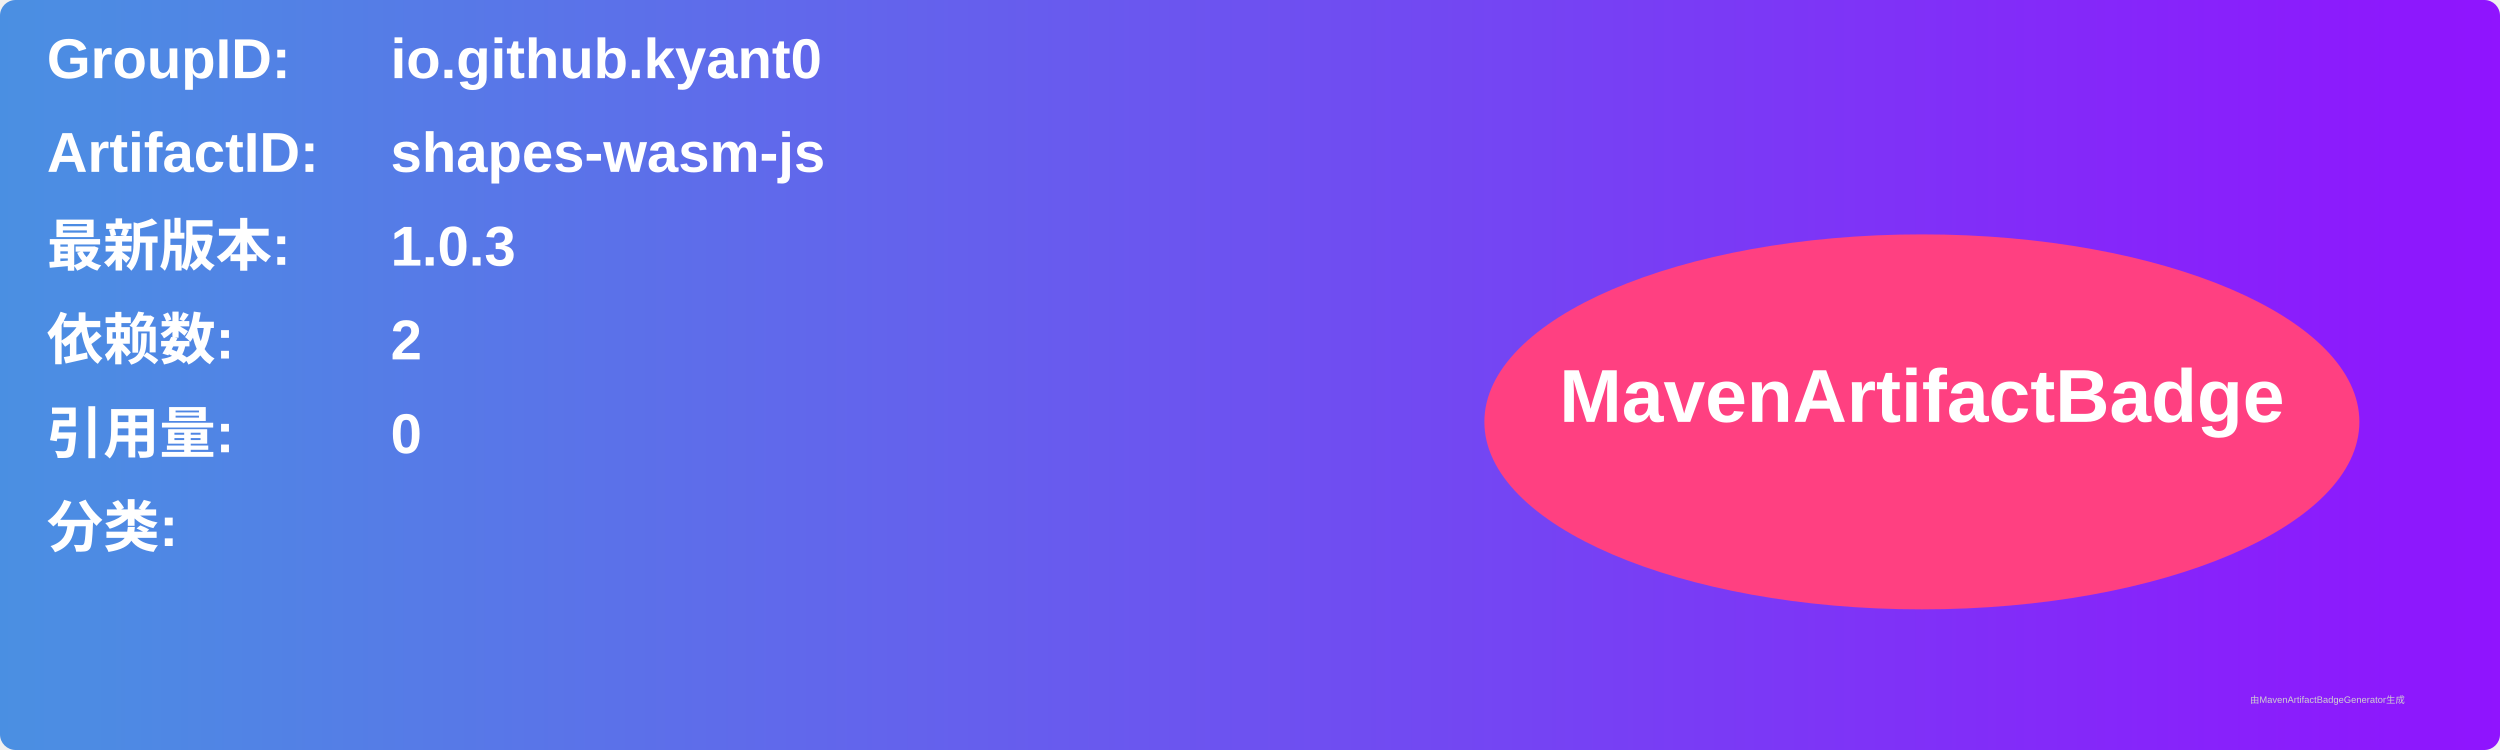
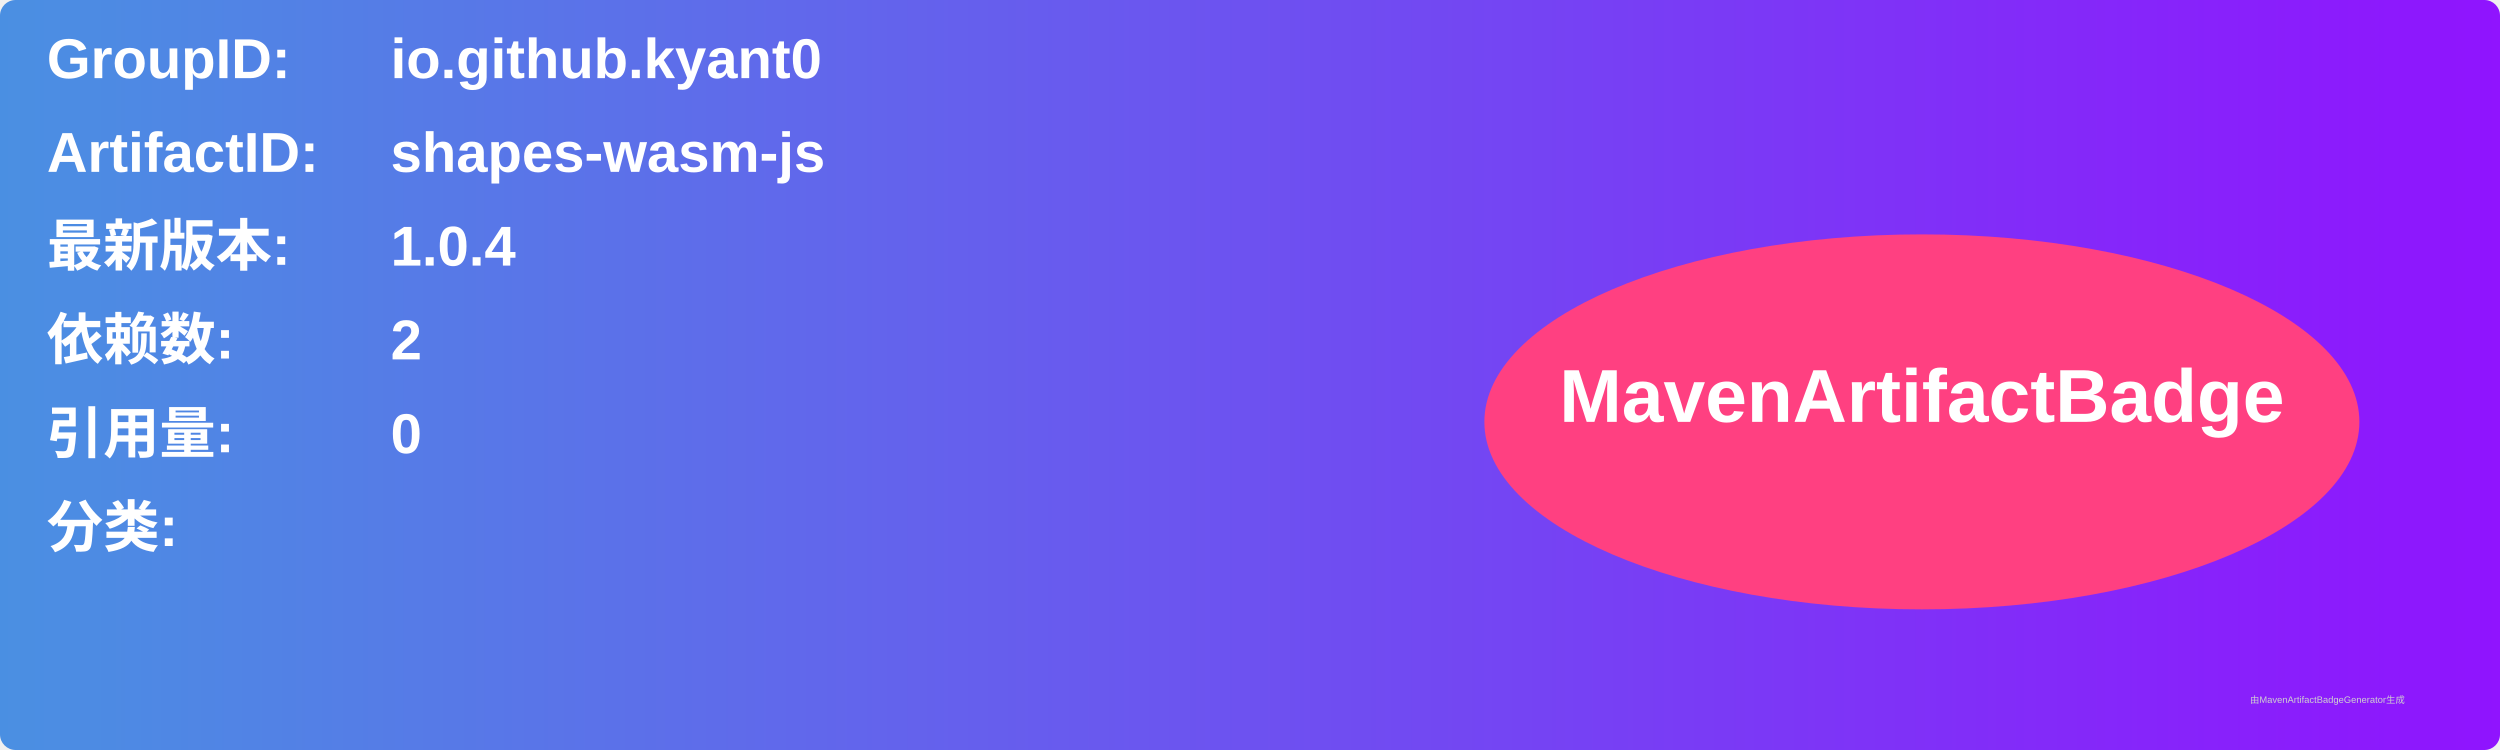
<svg xmlns="http://www.w3.org/2000/svg" width="800" height="240" viewBox="0 0 800 240">
  <linearGradient id="grad" x1="0%" y1="0%" x2="100%" y2="0%">
    <stop offset="0%" stop-color="#4a90e2" />
    <stop offset="100%" stop-color="#9013fe" />
  </linearGradient>
  <rect width="100%" height="100%" rx="5" ry="5" fill="url(#grad)" />
  <g transform="translate(15, 15)">
    <text x="0" y="10" font-family="Arial" font-size="18" fill="white" font-weight="bold" width="260">GroupID:</text>
    <text x="110" y="10" font-family="Arial" font-size="18" fill="white" font-weight="bold" width="460">io.github.kyant0</text>
    <text x="0" y="40" font-family="Arial" font-size="18" fill="white" font-weight="bold" width="260">ArtifactID:</text>
    <text x="110" y="40" font-family="Arial" font-size="18" fill="white" font-weight="bold" width="460">shapes-wasm-js</text>
    <text x="0" y="70" font-family="Arial" font-size="18" fill="white" font-weight="bold">最新版本:</text>
    <text x="110" y="70" font-family="Arial" font-size="18" fill="white" font-weight="bold">
-       <tspan font-weight="bold">1.0.3</tspan>
+       <tspan font-weight="bold">1.0.4</tspan>
    </text>
    <text x="0" y="100" font-family="Arial" font-size="18" fill="white" font-weight="bold">依赖数: </text>
    <text x="110" y="100" font-family="Arial" font-size="18" fill="white">
      <tspan font-weight="bold">2</tspan>
    </text>
    <text x="0" y="130" font-family="Arial" font-size="18" fill="white" font-weight="bold">引用量: </text>
    <text x="110" y="130" font-family="Arial" font-size="18" fill="white">
      <tspan font-weight="bold">0</tspan>
    </text>
    <text x="0" y="160" font-family="Arial" font-size="18" fill="white" font-weight="bold">分类:</text>
    <text x="10" y="190" font-family="Arial" font-size="10" fill="white">
      <tspan font-weight="bold" />
    </text>
    <ellipse cx="600" cy="120" rx="140" ry="60" fill="#ff4081" />
    <text x="600" y="120" text-anchor="middle" font-family="Arial" font-size="24" fill="white" font-weight="bold">MavenArtifactBadge</text>
  </g>
  <text x="720" y="225" font-family="Arial" font-size="3" fill="#d0d0d0">由MavenArtifactBadgeGenerator生成</text>
</svg>
